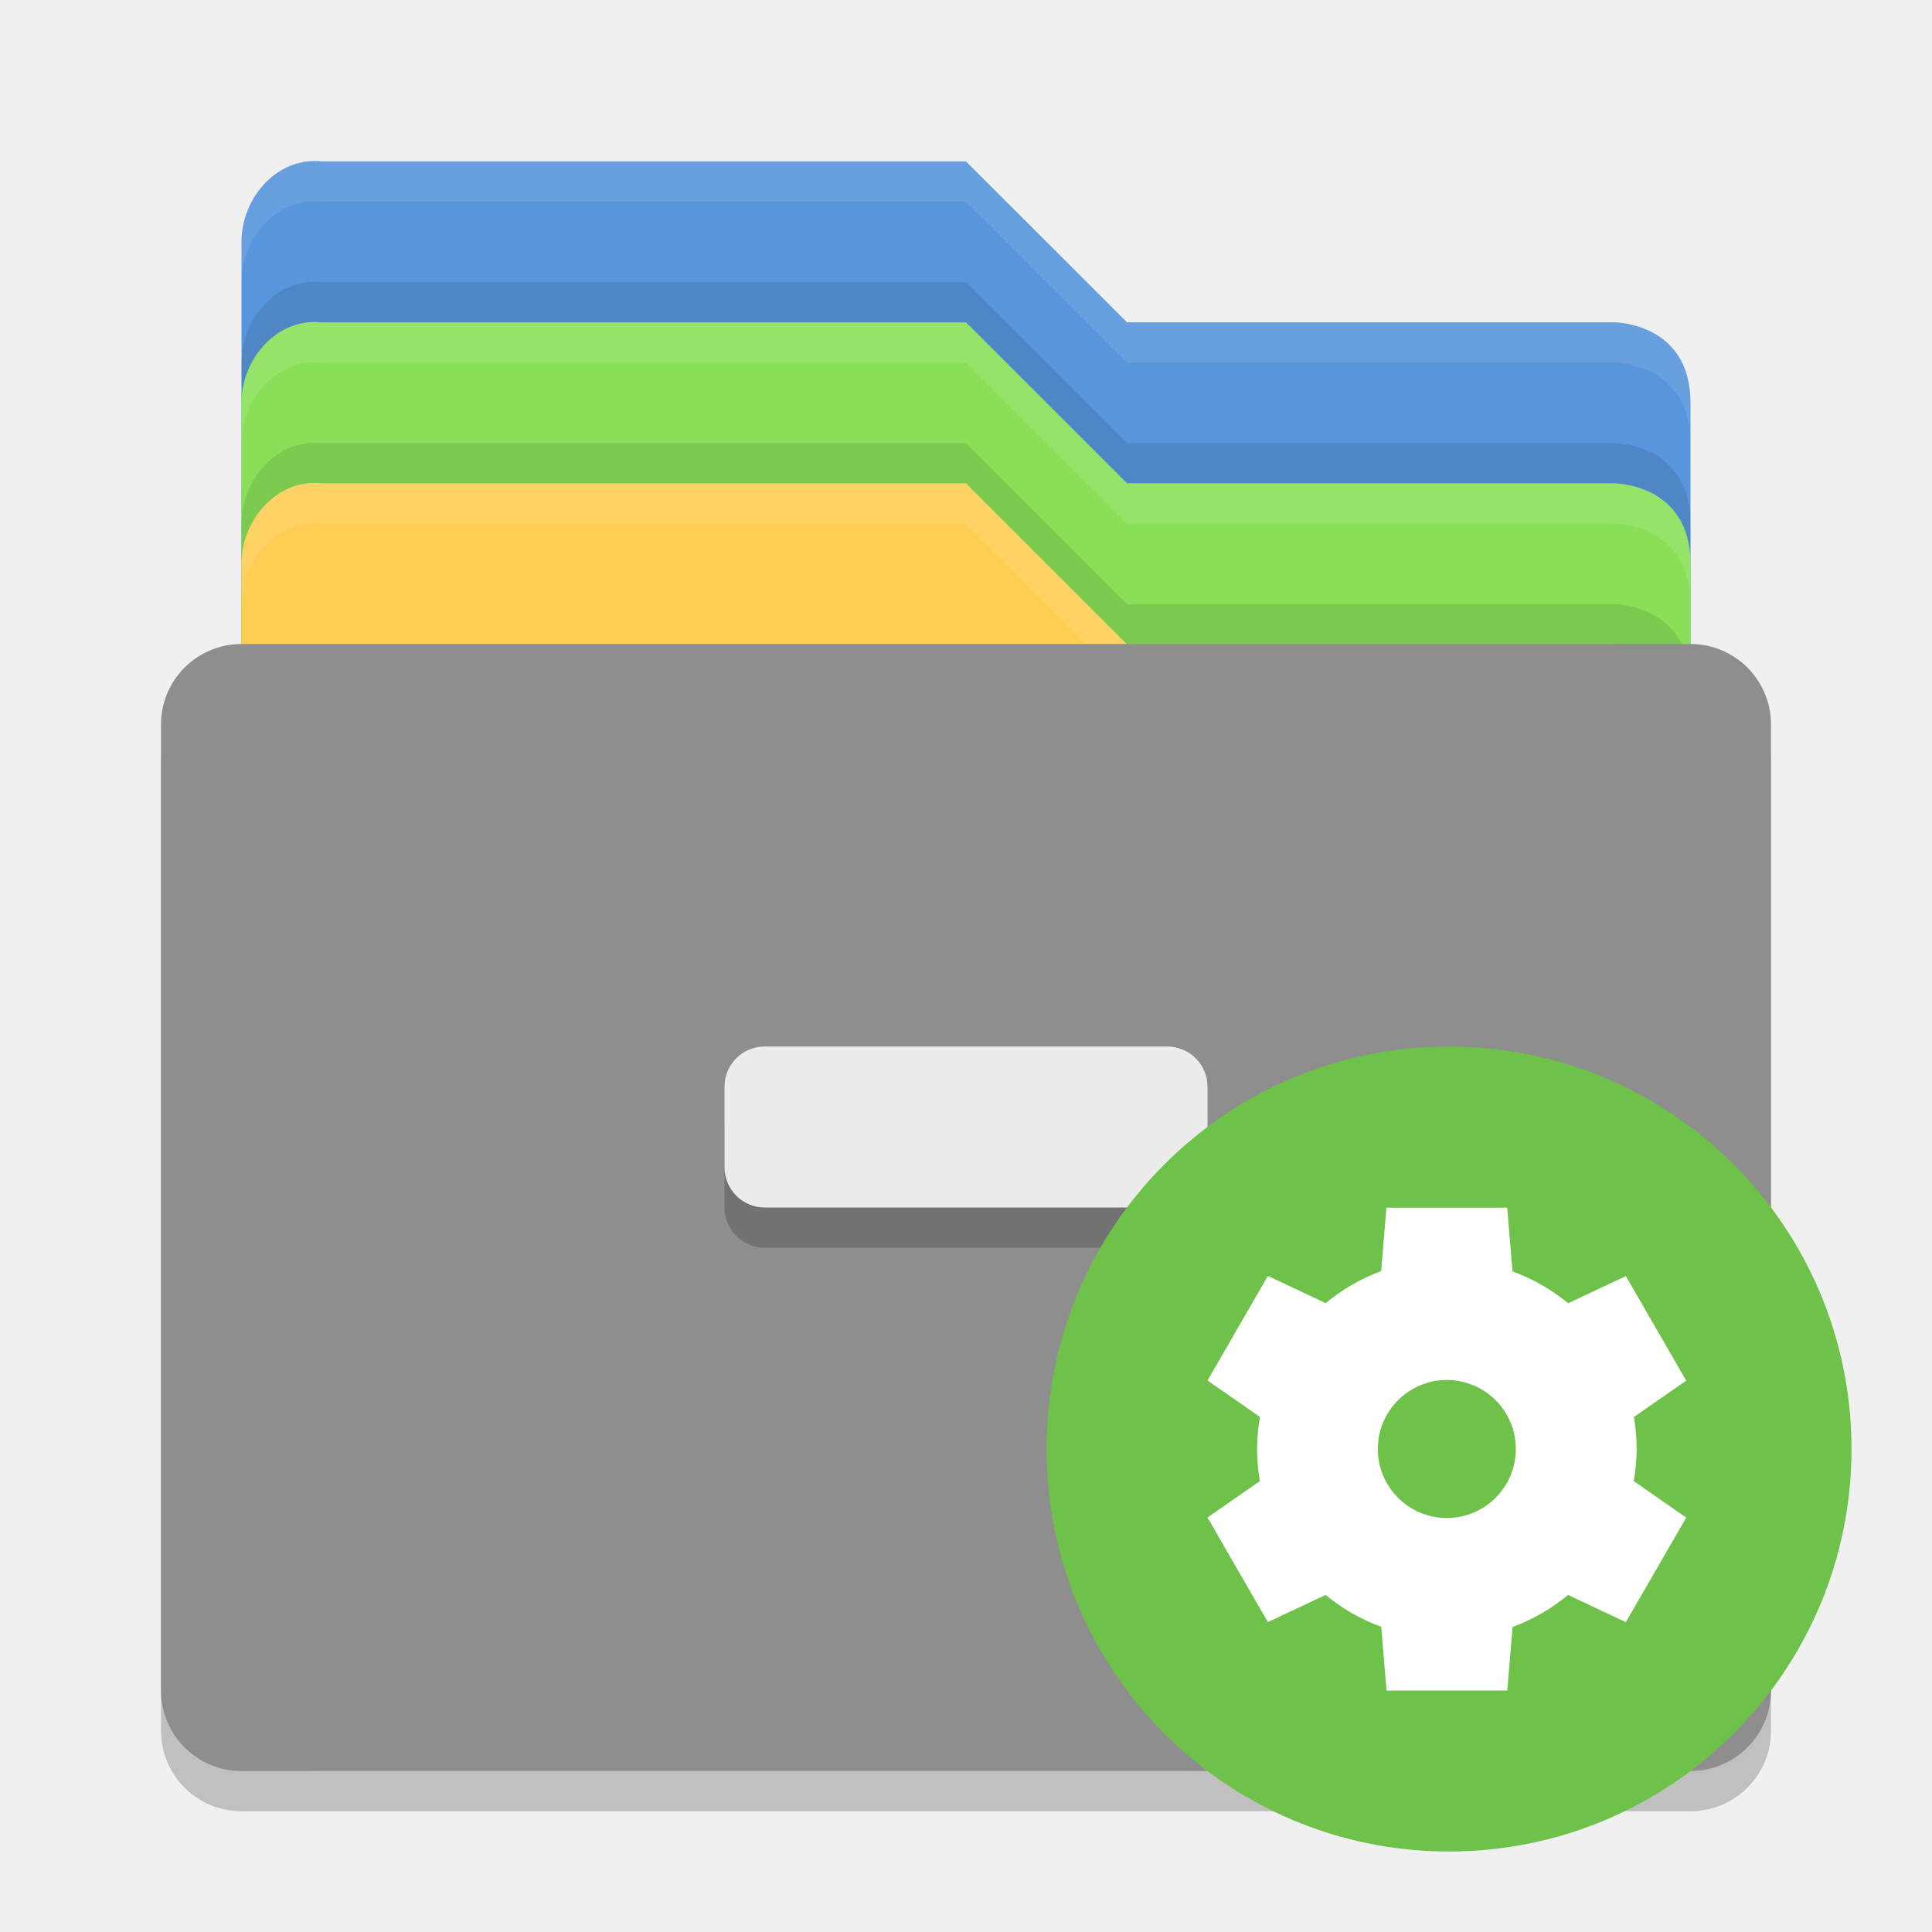
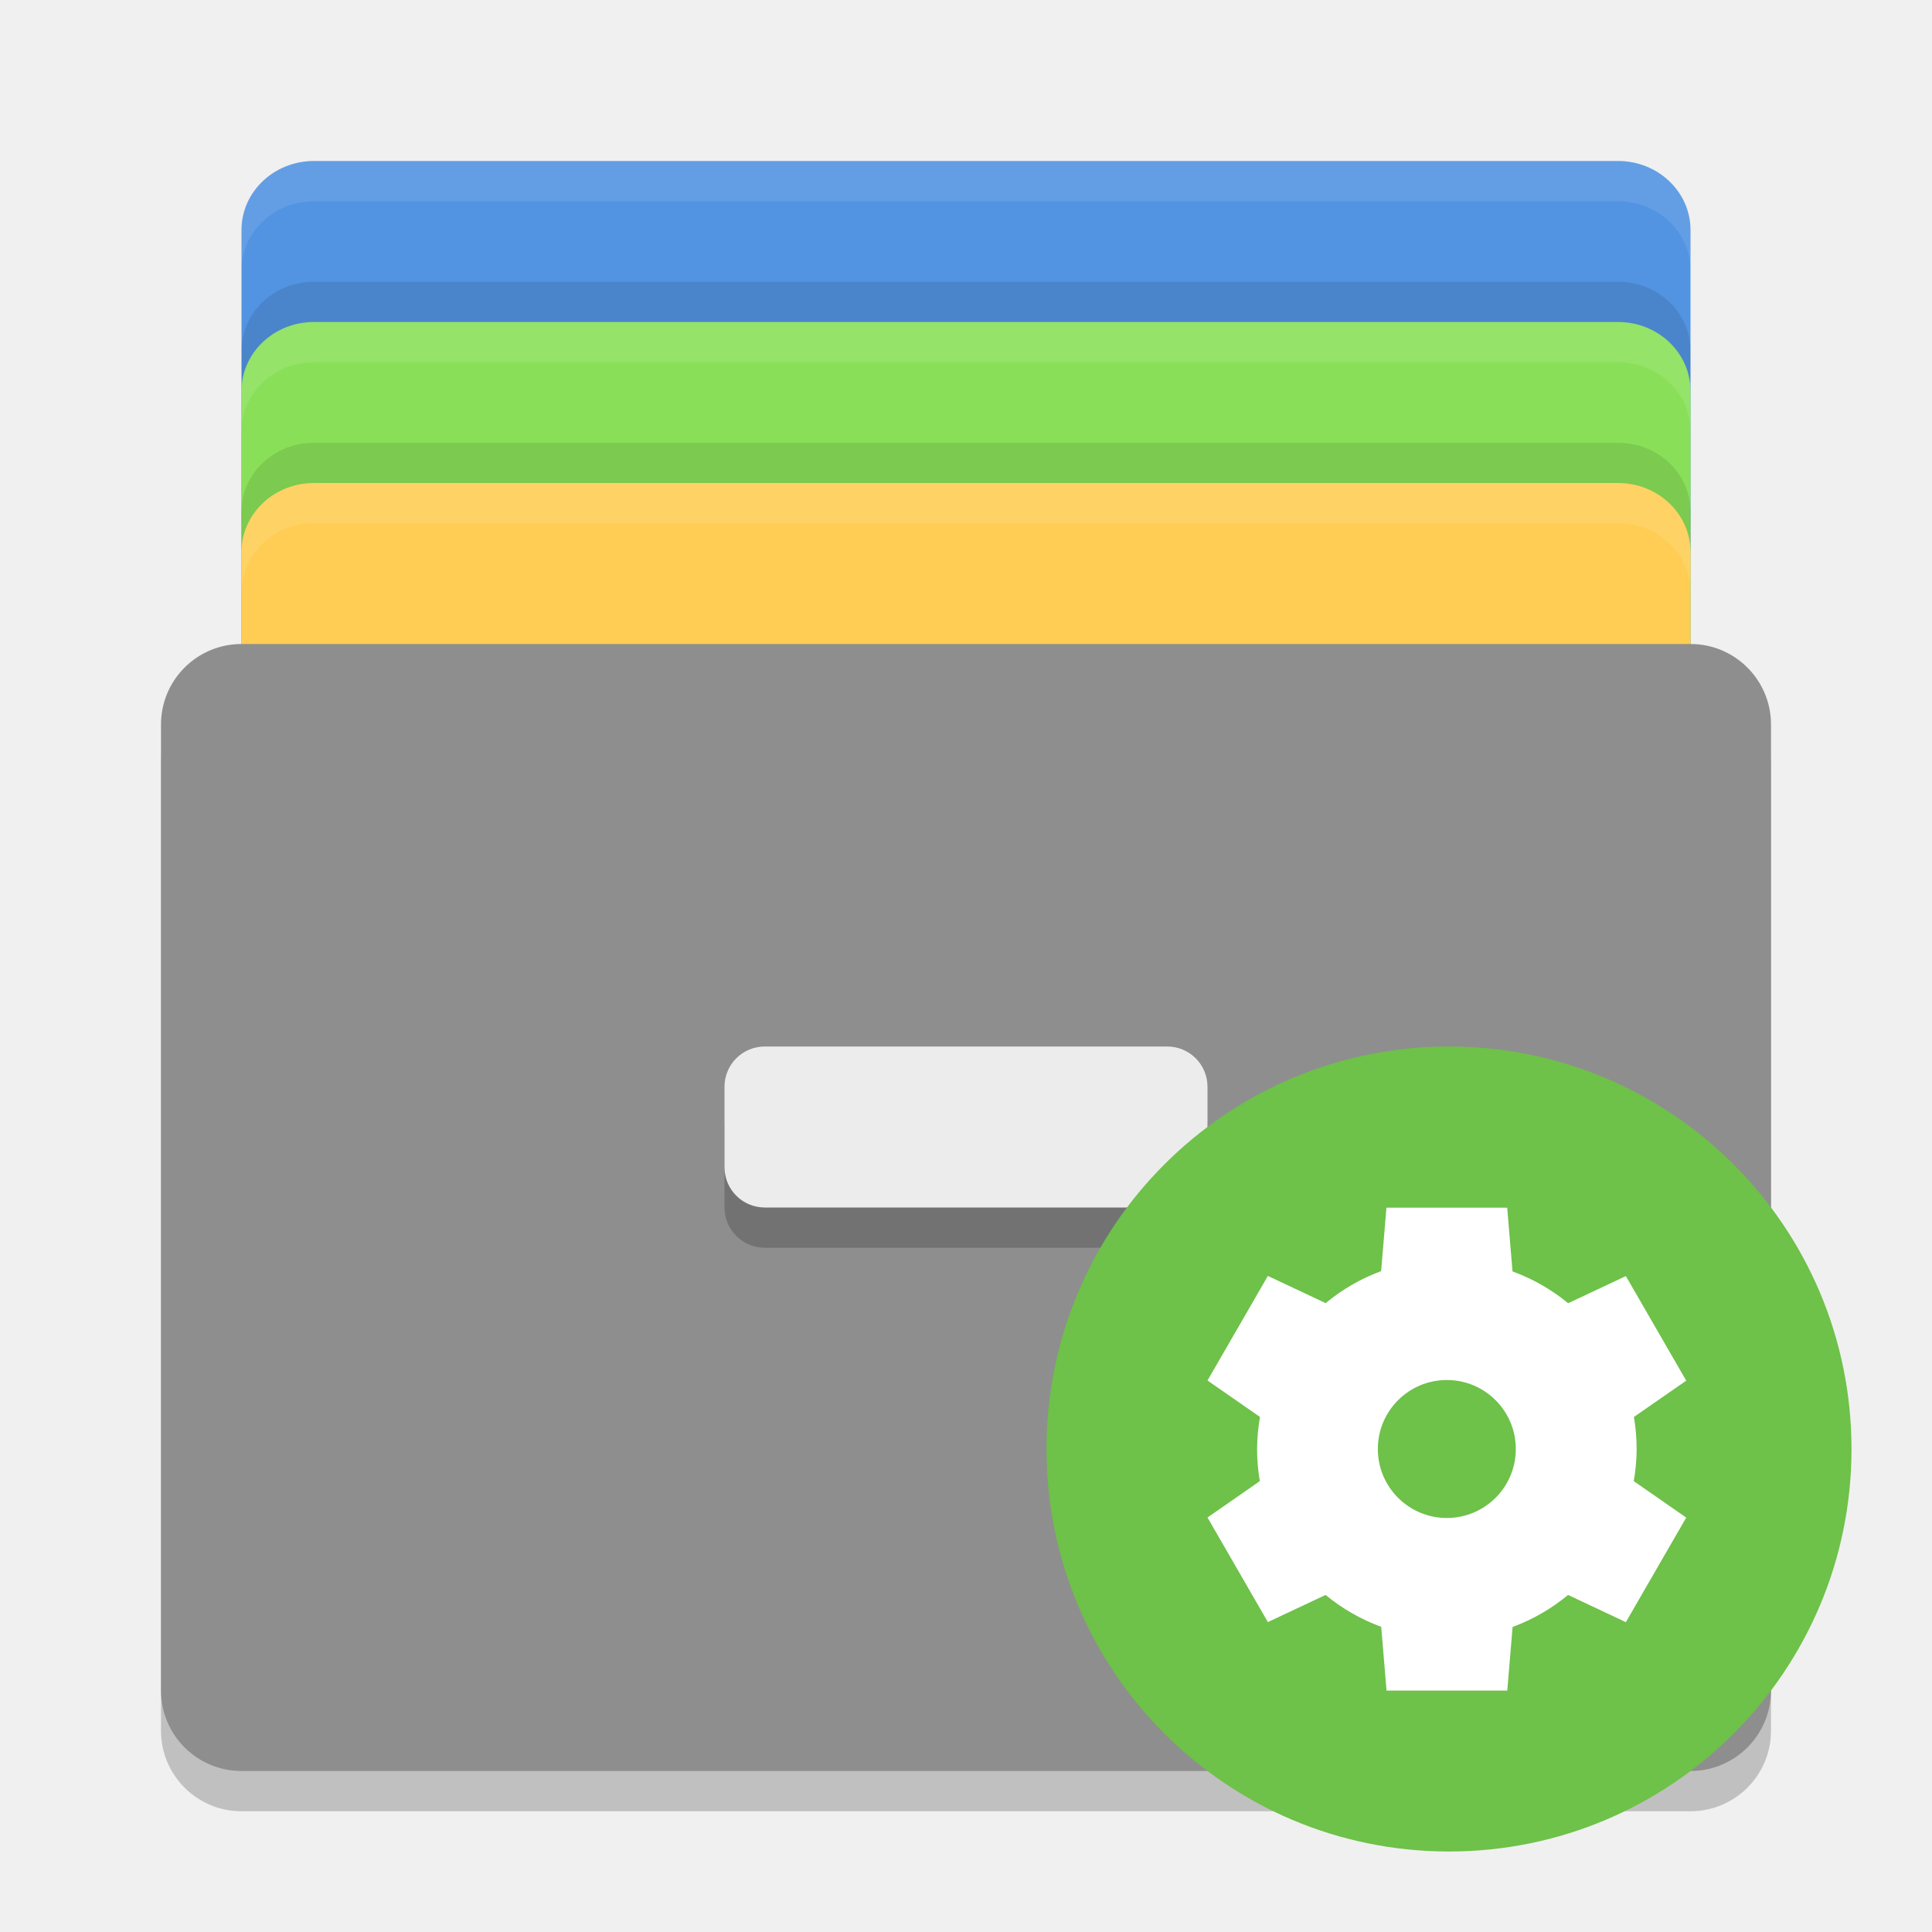
<svg xmlns="http://www.w3.org/2000/svg" height="24" width="24" version="1">
  <g>
-     <path style="fill:#5895dc" d="M 3,17 3,3.005 c 0,-0.554 0.449,-1.061 1,-1 l 8,0 2,1.999 6.051,0 c 0,0 0.949,0 0.949,1 l 0,11.996 c 0,0.554 -0.446,1 -1,1 l -16,0 c -0.554,0 -1,-0.446 -1,-1 z" />
-     <path style="opacity:0.1" d="m 4,3.505 c -0.551,-0.061 -1,0.446 -1,1 l 0,0.5 c 0,-0.554 0.449,-1.061 1,-1 l 8,0 2,2 6.052,0 c 0,0 0.948,-6.5e-4 0.948,0.999 l 0,-0.5 c 0,-1 -0.948,-0.999 -0.948,-0.999 l -6.052,0 -2,-2 -8,0 z" />
-     <path style="opacity:0.1;fill:#ffffff" d="m 4,2.005 c -0.551,-0.061 -1,0.446 -1,1 l 0,0.5 c 0,-0.554 0.449,-1.061 1,-1 l 8,0 2,2 6.052,0 c 0,0 0.948,-6.65e-4 0.948,0.999 l 0,-0.5 c 0,-1 -0.948,-0.999 -0.948,-0.999 l -6.052,0 -2,-2 -8,0 z" />
-     <path style="fill:#89e058" d="M 3,19 3,5.005 c 0,-0.554 0.449,-1.061 1,-1 l 8,0 2,1.999 6.051,0 c 0,0 0.949,0 0.949,1 l 0,11.996 c 0,0.554 -0.446,1 -1,1 l -16,0 c -0.554,0 -1,-0.446 -1,-1 z" />
-     <path style="opacity:0.1" d="m 4,5.505 c -0.551,-0.061 -1,0.446 -1,1 l 0,0.5 c 0,-0.554 0.449,-1.061 1,-1 l 8,0 2,2 6.052,0 c 0,0 0.948,-6.5e-4 0.948,0.999 l 0,-0.5 c 0,-1 -0.948,-0.999 -0.948,-0.999 l -6.052,0 -2,-2 -8,0 z" />
-     <path style="opacity:0.1;fill:#ffffff" d="m 4,4.005 c -0.551,-0.061 -1,0.446 -1,1 l 0,0.5 c 0,-0.554 0.449,-1.061 1,-1 l 8,0 2,2 6.052,0 c 0,0 0.948,-6.5e-4 0.948,0.999 l 0,-0.5 c 0,-1 -0.948,-0.999 -0.948,-0.999 l -6.052,0 -2,-2 -8,0 z" />
-     <rect style="opacity:0.2" x="2" y="8.5" width="20" height="14" ry="1" rx="1" />
-     <path style="fill:#ffcd54" d="M 3,21 3,7.005 c 0,-0.554 0.449,-1.061 1,-1 l 8,0 2,1.999 6.051,0 c 0,0 0.949,0 0.949,1 l 0,11.996 c 0,0.554 -0.446,1 -1,1 l -16,0 c -0.554,0 -1,-0.446 -1,-1 z" />
-     <path style="opacity:0.1;fill:#ffffff" d="m 4,6.005 c -0.551,-0.061 -1,0.446 -1,1 l 0,0.5 c 0,-0.554 0.449,-1.061 1,-1 l 8,0 2,2 6.052,0 c 0,0 0.948,-6.5e-4 0.948,0.999 l 0,-0.5 c 0,-1 -0.948,-0.999 -0.948,-0.999 l -6.052,0 -2,-2 -8,0 z" />
-     <rect style="fill:#8e8e8e" x="2" y="8" width="20" height="14" ry="1" rx="1" />
-     <rect style="opacity:0.2" x="9" y="13.5" width="6" height="2" ry=".5" rx=".5" />
-     <rect style="fill:#ececec" x="9" y="13" width="6" height="2" ry=".5" rx=".5" />
+     <rect rx=".9" ry=".857" height="12" width="18" y="2" x="3" style="fill:#5294e2;fill-opacity:1" />
+     <rect style="fill:#89e058;fill-opacity:1" x="3" y="4" width="18" height="12" ry=".857" rx=".9" />
+     <rect rx=".9" ry=".857" height="12" width="18" y="6" x="3" style="fill:#ffcd54;fill-opacity:1" />
+     <rect x="2" y="8.5" width="20" height="14" ry="1" rx="1" style="opacity:0.2" />
+     <rect style="fill:#8e8e8e;fill-opacity:1" x="2" y="8" width="20" height="14" ry="1" rx="1" />
+     <path d="M 3.9,2 C 3.402,2 3,2.383 3,2.857 l 0,0.5 C 3,2.883 3.402,2.5 3.9,2.5 l 16.199,0 C 20.598,2.5 21,2.883 21,3.357 l 0,-0.5 C 21,2.383 20.598,2 20.1,2 L 3.9,2 Z" style="opacity:0.1;fill:#ffffff;fill-opacity:1" />
+     <path d="M 3.9,4 C 3.402,4 3,4.383 3,4.857 L 3,5.357 C 3,4.883 3.402,4.5 3.9,4.5 l 16.199,0 C 20.598,4.5 21,4.883 21,5.357 L 21,4.857 C 21,4.383 20.598,4 20.1,4 L 3.9,4 Z" style="opacity:0.1;fill:#ffffff;fill-opacity:1" />
+     <path d="M 3.9,6 C 3.402,6 3,6.383 3,6.857 l 0,0.5 C 3,6.883 3.402,6.5 3.9,6.5 l 16.199,0 C 20.598,6.5 21,6.883 21,7.357 l 0,-0.5 C 21,6.383 20.598,6 20.1,6 L 3.9,6 Z" style="opacity:0.1;fill:#ffffff;fill-opacity:1" />
+     <path style="opacity:0.1;fill:#000000;fill-opacity:1" d="M 3.9,3.5 C 3.402,3.5 3,3.883 3,4.357 L 3,4.857 C 3,4.383 3.402,4 3.9,4 l 16.199,0 C 20.598,4 21,4.383 21,4.857 L 21,4.357 C 21,3.883 20.598,3.5 20.1,3.5 l -16.199,0 z" />
+     <path style="opacity:0.1;fill:#000000;fill-opacity:1" d="M 3.9,5.5 C 3.402,5.5 3,5.883 3,6.357 l 0,0.5 C 3,6.383 3.402,6 3.9,6 l 16.199,0 C 20.598,6 21,6.383 21,6.857 l 0,-0.5 C 21,5.883 20.598,5.5 20.1,5.5 l -16.199,0 z" />
+     <rect style="opacity:0.2;fill:#000000;fill-opacity:1" rx=".5" ry=".5" height="2" width="6" y="13.5" x="9" />
+     <rect x="9" y="13" width="6" height="2" ry=".5" rx=".5" style="fill:#ececec" />
  </g>
  <g>
    <circle style="fill:#6ec149;enable-background:new" cx="18" cy="18" r="5" />
    <path style="fill:#ffffff;enable-background:new" d="m 17.223,15 -0.066,0.79 a 2.357,2.357 0 0 0 -0.689,0.398 l -0.718,-0.338 -0.75,1.299 0.652,0.453 a 2.357,2.357 0 0 0 -0.036,0.398 2.357,2.357 0 0 0 0.034,0.399 l -0.65,0.452 0.75,1.299 0.717,-0.337 a 2.357,2.357 0 0 0 0.691,0.396 l 0.066,0.792 1.5,0 0.066,-0.79 a 2.357,2.357 0 0 0 0.689,-0.398 l 0.718,0.338 0.75,-1.299 -0.652,-0.453 a 2.357,2.357 0 0 0 0.036,-0.398 2.357,2.357 0 0 0 -0.034,-0.399 l 0.65,-0.451 -0.75,-1.299 -0.717,0.337 a 2.357,2.357 0 0 0 -0.691,-0.395 l -0.066,-0.792 -1.5,0 z m 0.75,2.143 a 0.857,0.857 0 0 1 0.857,0.857 0.857,0.857 0 0 1 -0.857,0.857 0.857,0.857 0 0 1 -0.857,-0.857 0.857,0.857 0 0 1 0.857,-0.857 z" />
  </g>
</svg>
